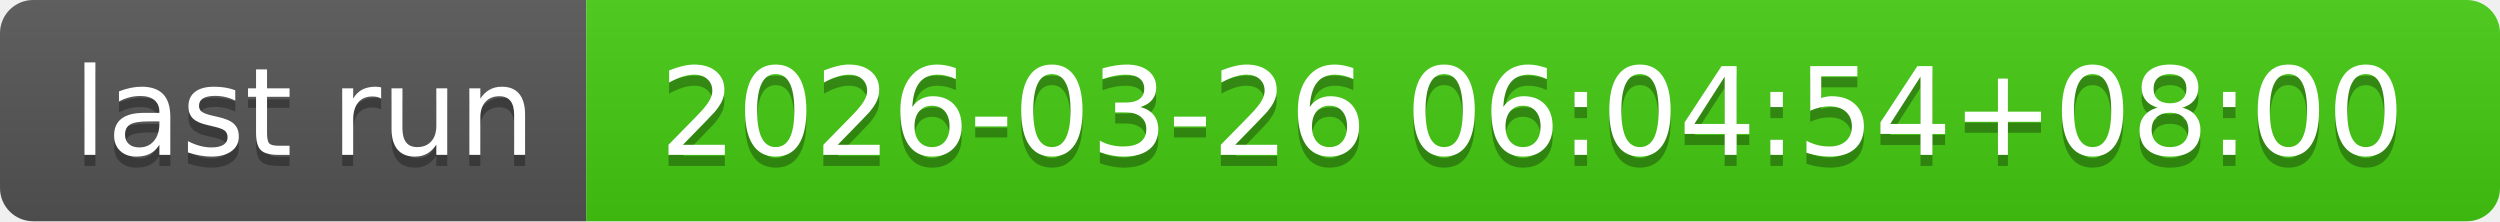
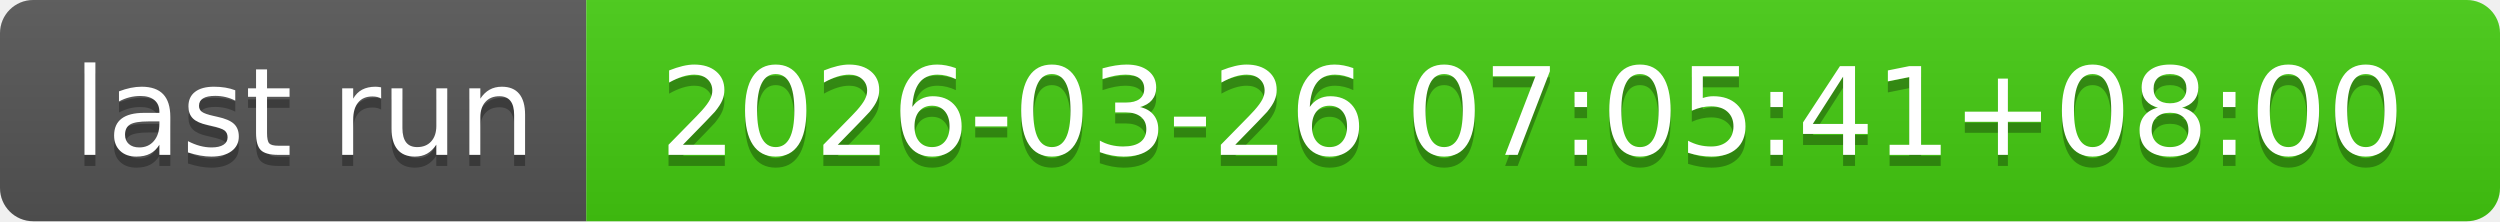
- <svg xmlns="http://www.w3.org/2000/svg" width="226" height="20" role="img" aria-label="last run: 2026-03-26 06:04:54+08:00">
+ <svg xmlns="http://www.w3.org/2000/svg" width="226" height="20" role="img" aria-label="last run: 2026-03-26 07:05:41+08:00">
  <linearGradient id="s" x2="0" y2="100%">
    <stop offset="0" stop-color="#bbb" stop-opacity=".1" />
    <stop offset="1" stop-opacity=".1" />
  </linearGradient>
  <clipPath id="r">
    <rect width="226" height="20" rx="3" fill="#fff" />
  </clipPath>
  <g clip-path="url(#r)">
    <rect width="53" height="20" fill="#555" />
    <rect x="53" width="173" height="20" fill="#4c1" />
    <rect width="226" height="20" fill="url(#s)" />
  </g>
  <g fill="#fff" text-anchor="middle" font-family="Verdana,Geneva,DejaVu Sans,sans-serif" text-rendering="geometricPrecision" font-size="110">
    <text aria-hidden="true" x="275" y="150" fill="#010101" fill-opacity=".3" transform="scale(.1)" textLength="430">last run</text>
    <text x="275" y="140" transform="scale(.1)" fill="#fff" textLength="430">last run</text>
-     <text aria-hidden="true" x="1385" y="150" fill="#010101" fill-opacity=".3" transform="scale(.1)" textLength="1630">2026-03-26 06:04:54+08:00</text>
-     <text x="1385" y="140" transform="scale(.1)" fill="#fff" textLength="1630">2026-03-26 06:04:54+08:00</text>
+     <text aria-hidden="true" x="1385" y="150" fill="#010101" fill-opacity=".3" transform="scale(.1)" textLength="1630">2026-03-26 07:05:41+08:00</text>
+     <text x="1385" y="140" transform="scale(.1)" fill="#fff" textLength="1630">2026-03-26 07:05:41+08:00</text>
  </g>
</svg>
